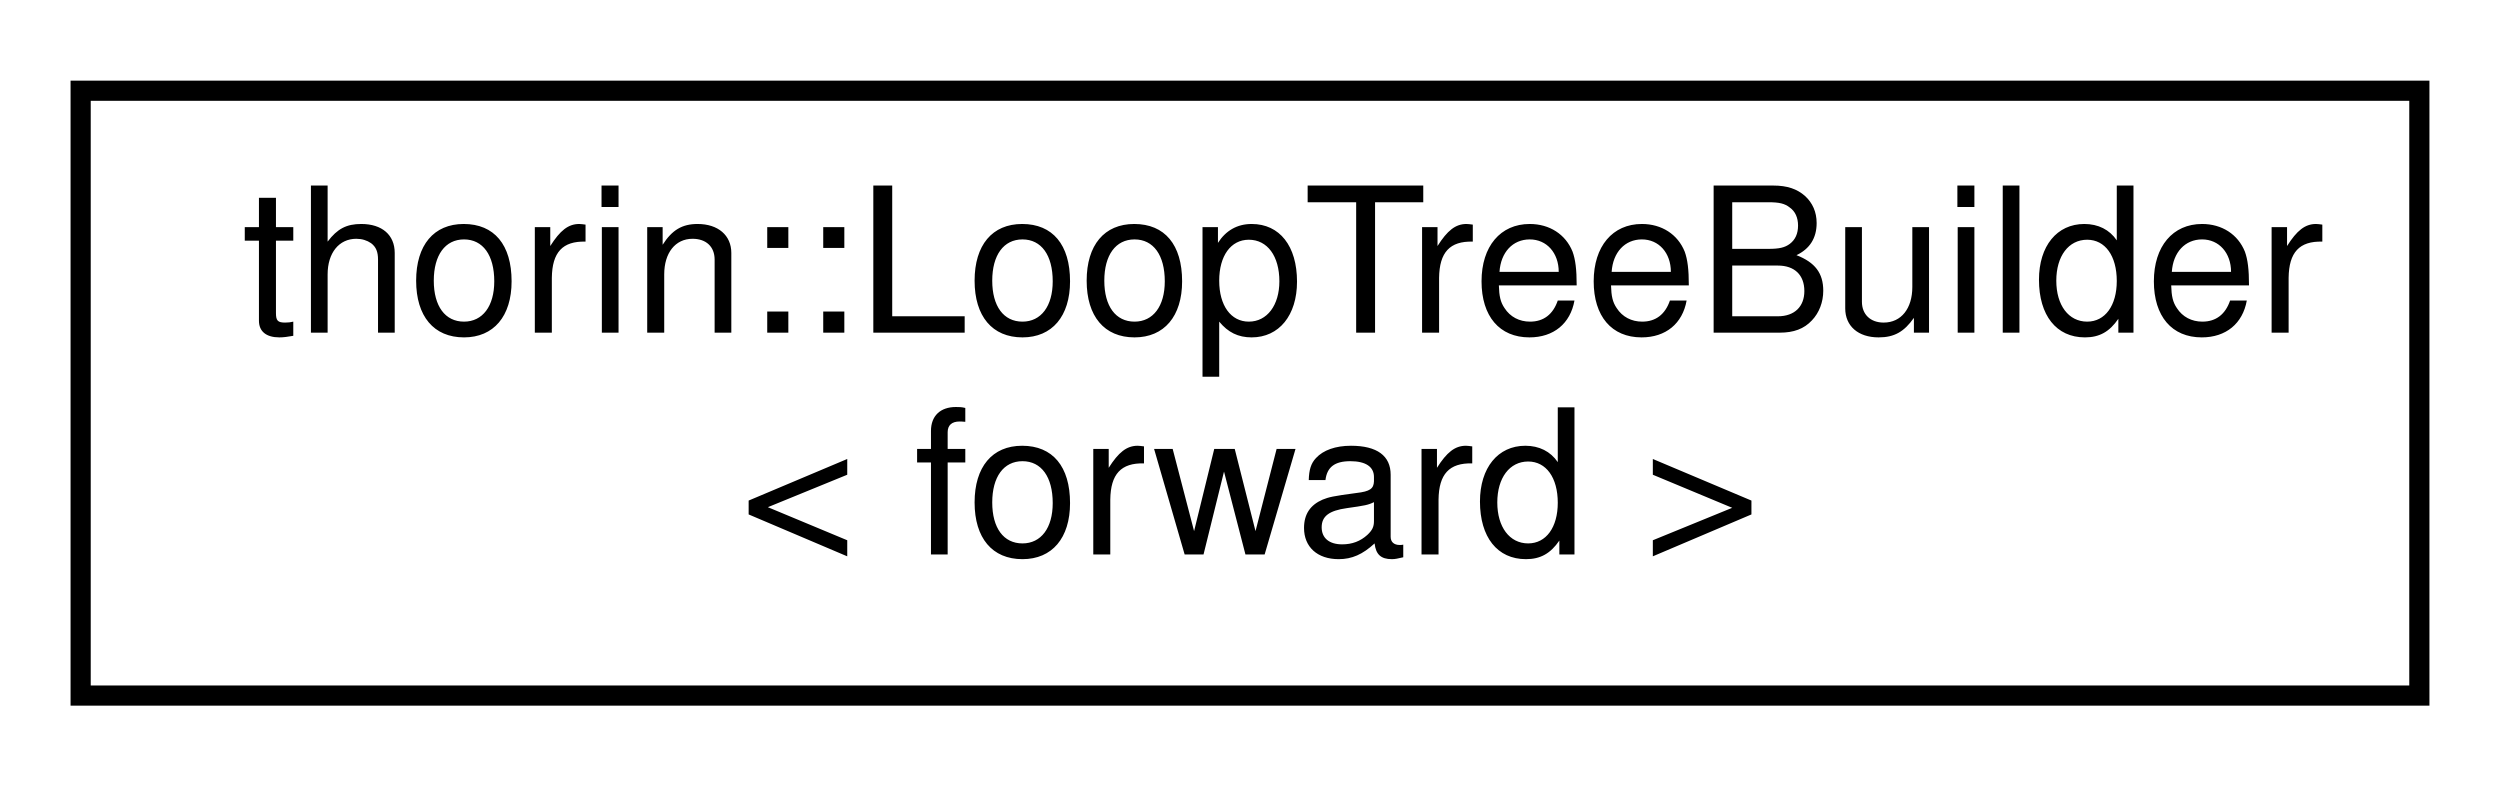
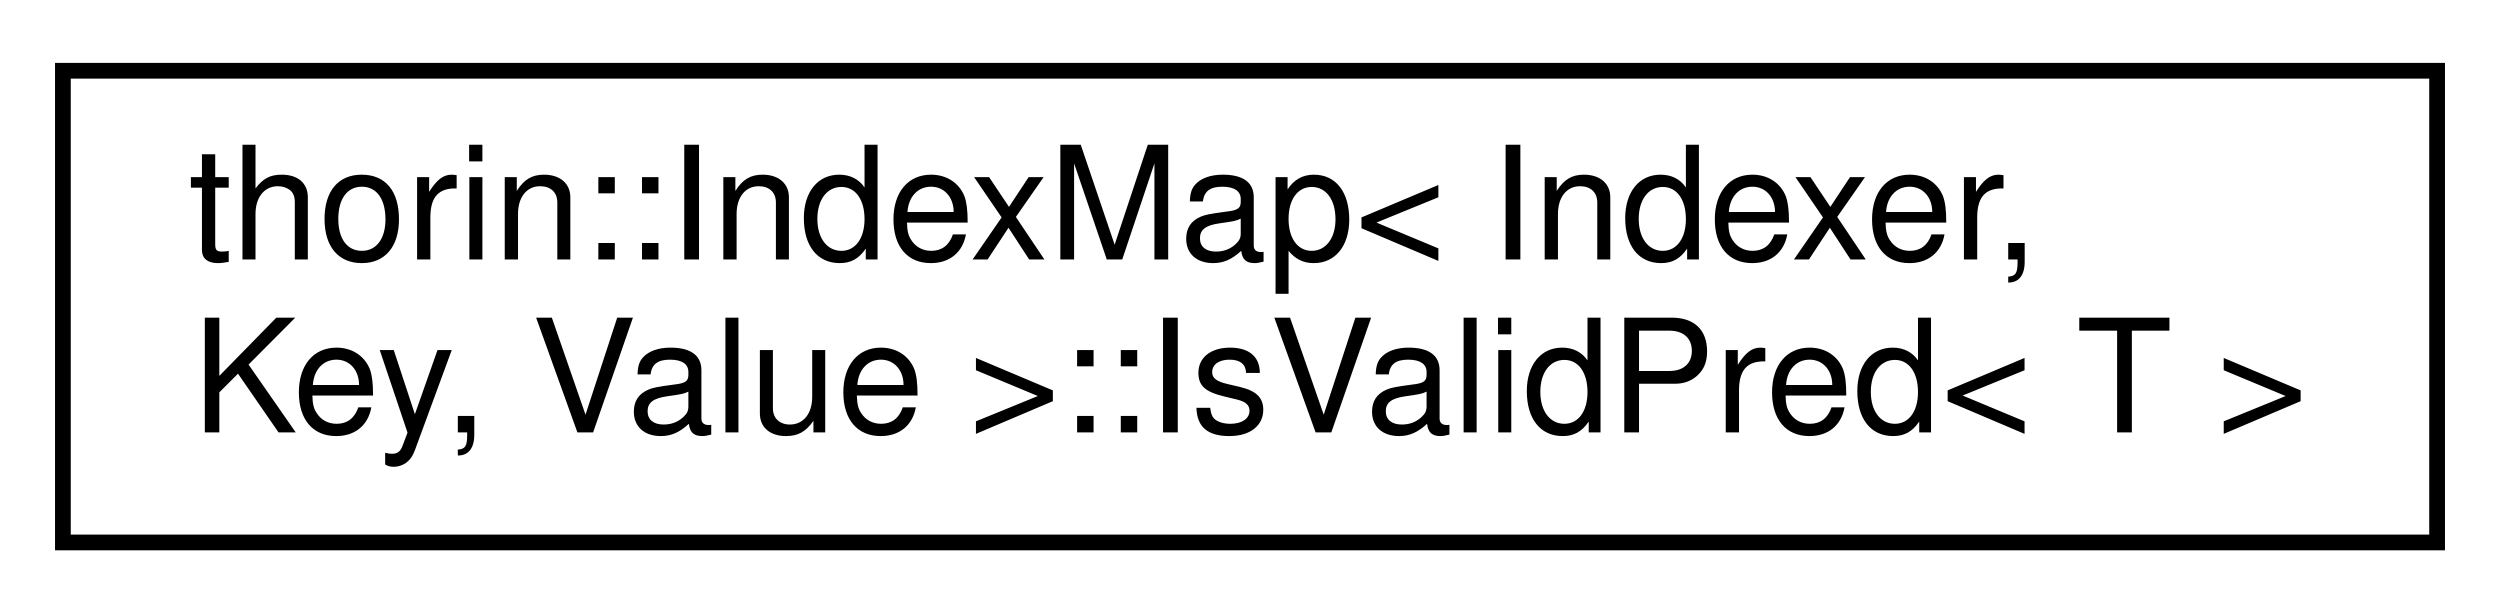
- <svg xmlns="http://www.w3.org/2000/svg" xmlns:xlink="http://www.w3.org/1999/xlink" width="124pt" height="39pt" viewBox="0.00 0.00 124.00 39.00">
+ <svg xmlns="http://www.w3.org/2000/svg" xmlns:xlink="http://www.w3.org/1999/xlink" width="159pt" height="39pt" viewBox="0.00 0.00 159.00 39.00">
  <g id="graph0" class="graph" transform="scale(1 1) rotate(0) translate(4 35)">
    <g id="node1" class="node">
      <g id="a_node1">
-         <a xlink:href="classthorin_1_1_loop_tree_builder.html" target="_top" xlink:title=" ">
-           <polygon fill="none" stroke="black" points="0,-0.5 0,-30.5 116,-30.5 116,-0.5 0,-0.5" />
-           <text text-anchor="start" x="8" y="-18.5" font-family="Helvetica,sans-Serif" font-size="10.00">thorin::LoopTreeBuilder</text>
-           <text text-anchor="middle" x="58" y="-7.5" font-family="Helvetica,sans-Serif" font-size="10.00">&lt; forward &gt;</text>
+         <a xlink:href="structthorin_1_1_index_map_1_1_is_valid_pred.html" target="_top" xlink:title=" ">
+           <polygon fill="none" stroke="black" points="0,-0.5 0,-30.5 151,-30.5 151,-0.5 0,-0.5" />
+           <text text-anchor="start" x="8" y="-18.5" font-family="Helvetica,sans-Serif" font-size="10.00">thorin::IndexMap&lt; Indexer,</text>
+           <text text-anchor="middle" x="75.5" y="-7.5" font-family="Helvetica,sans-Serif" font-size="10.00"> Key, Value &gt;::IsValidPred&lt; T &gt;</text>
        </a>
      </g>
    </g>
  </g>
</svg>
